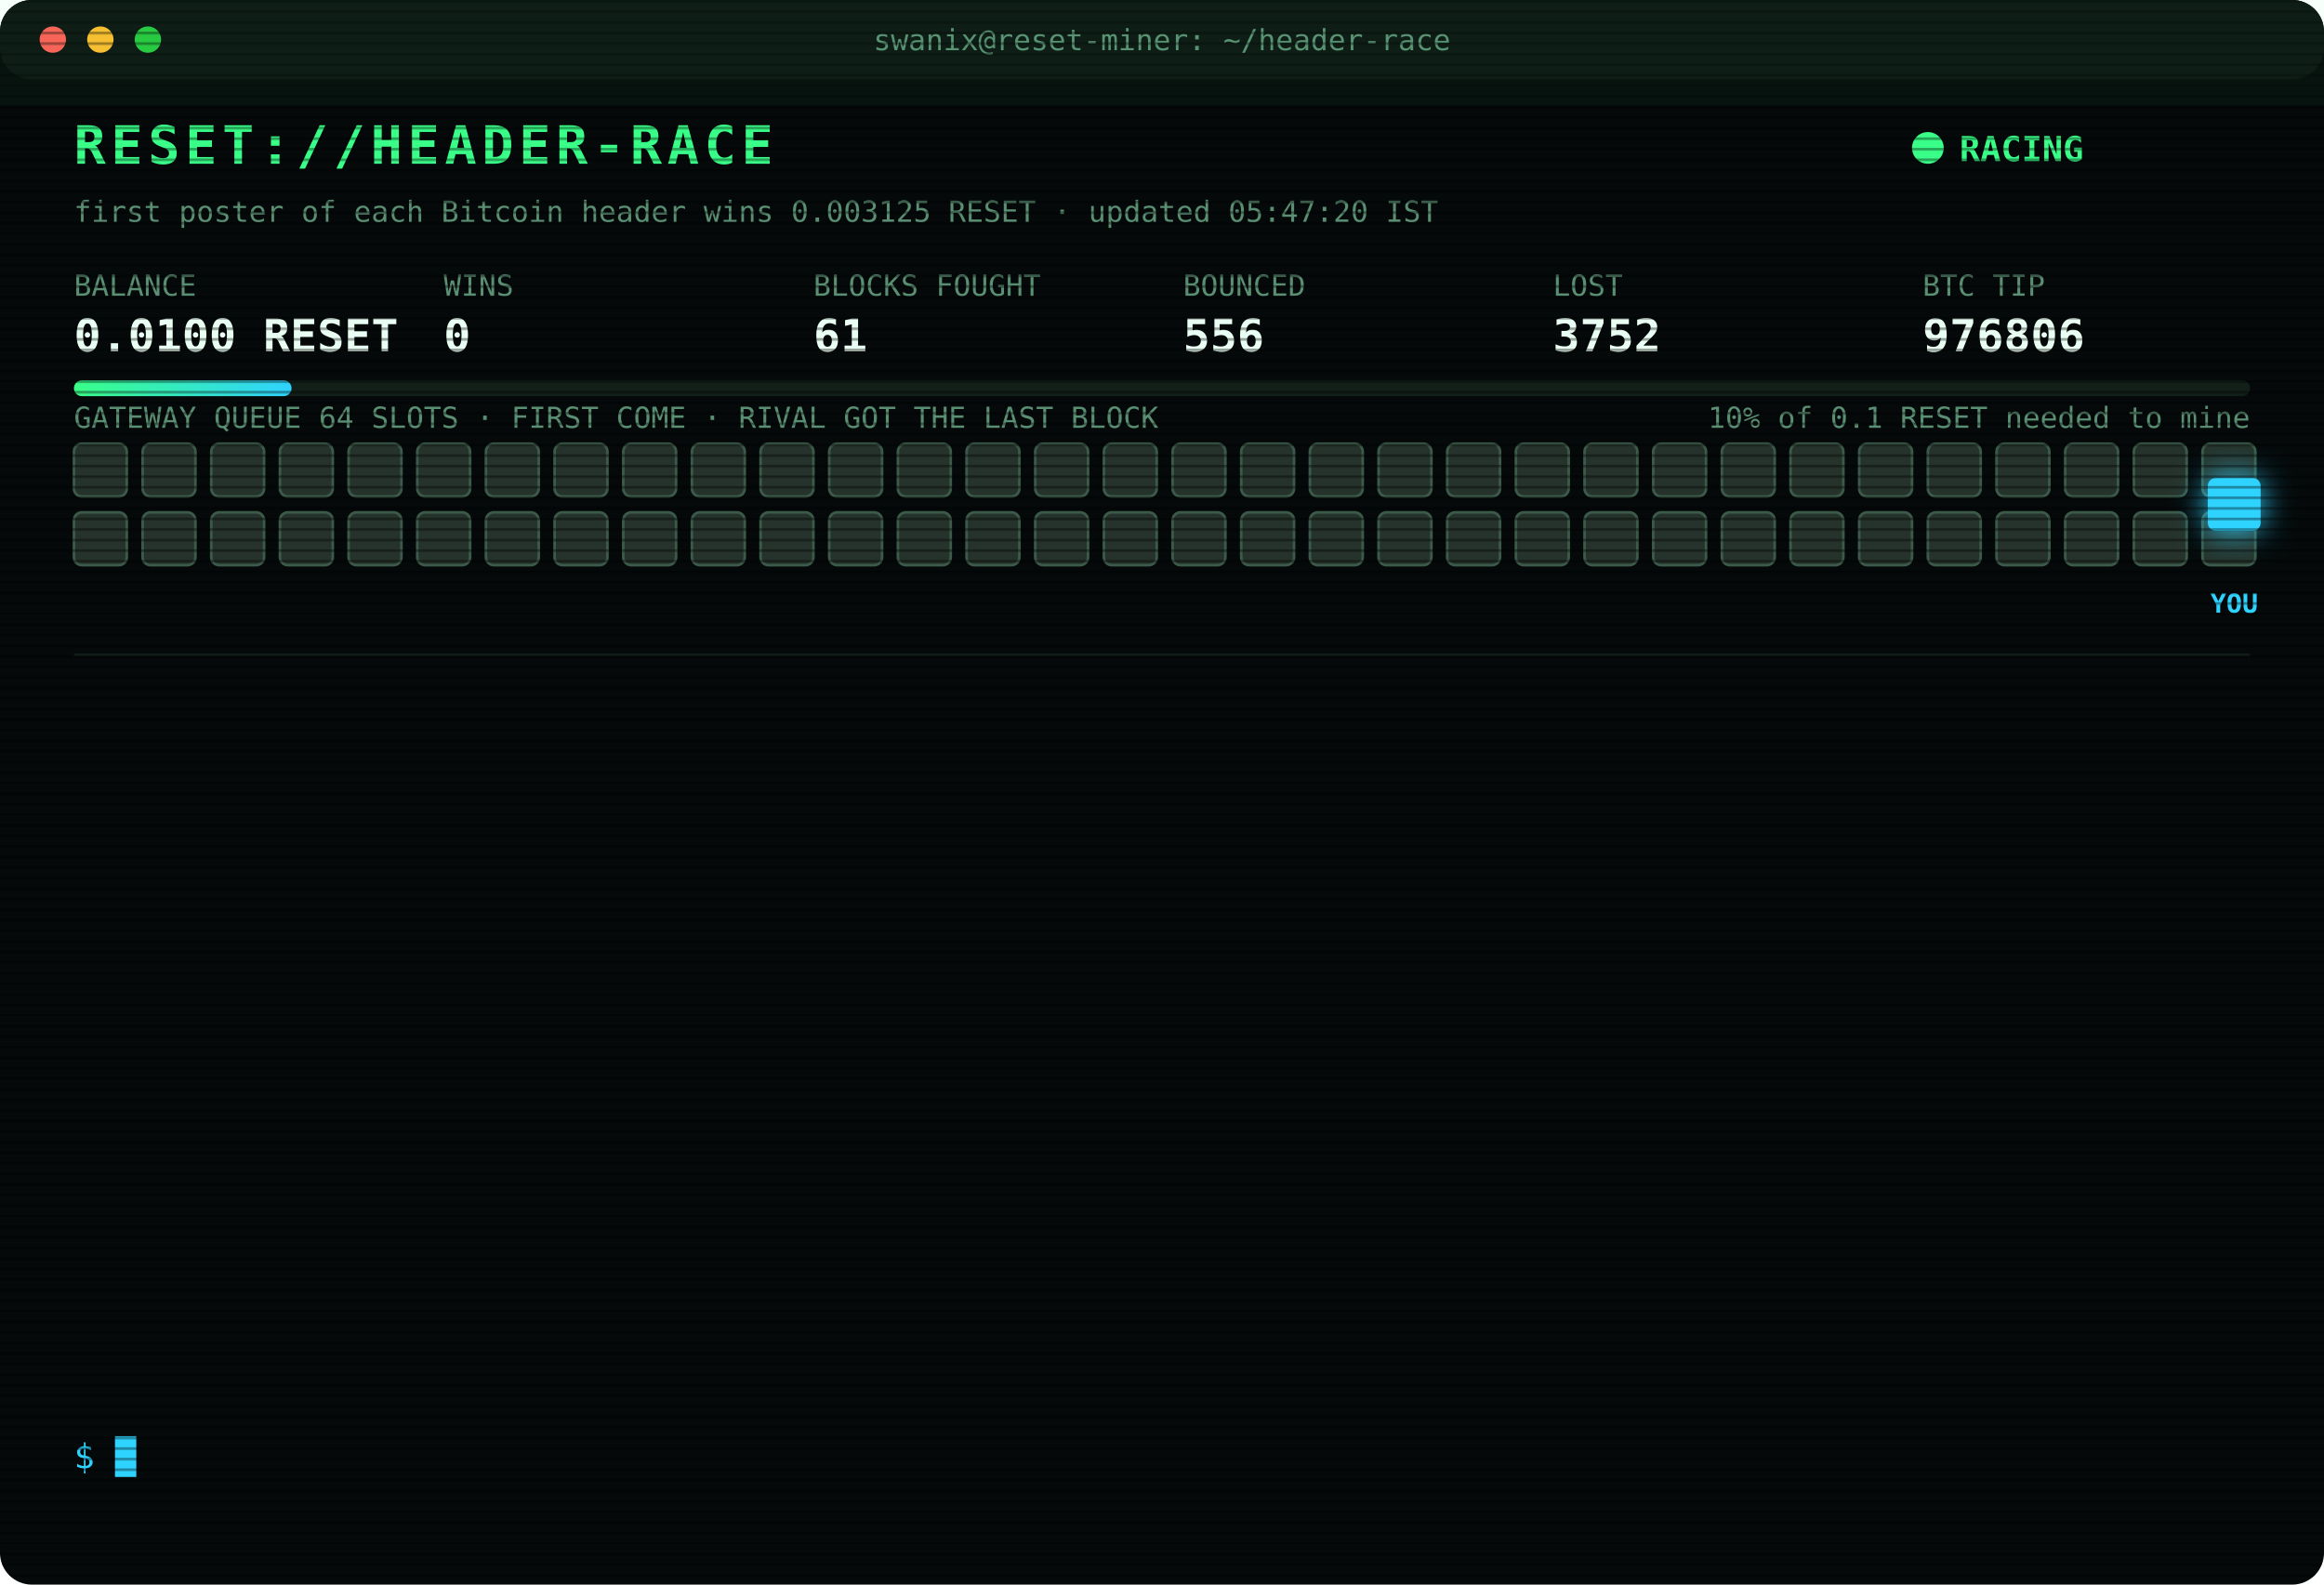
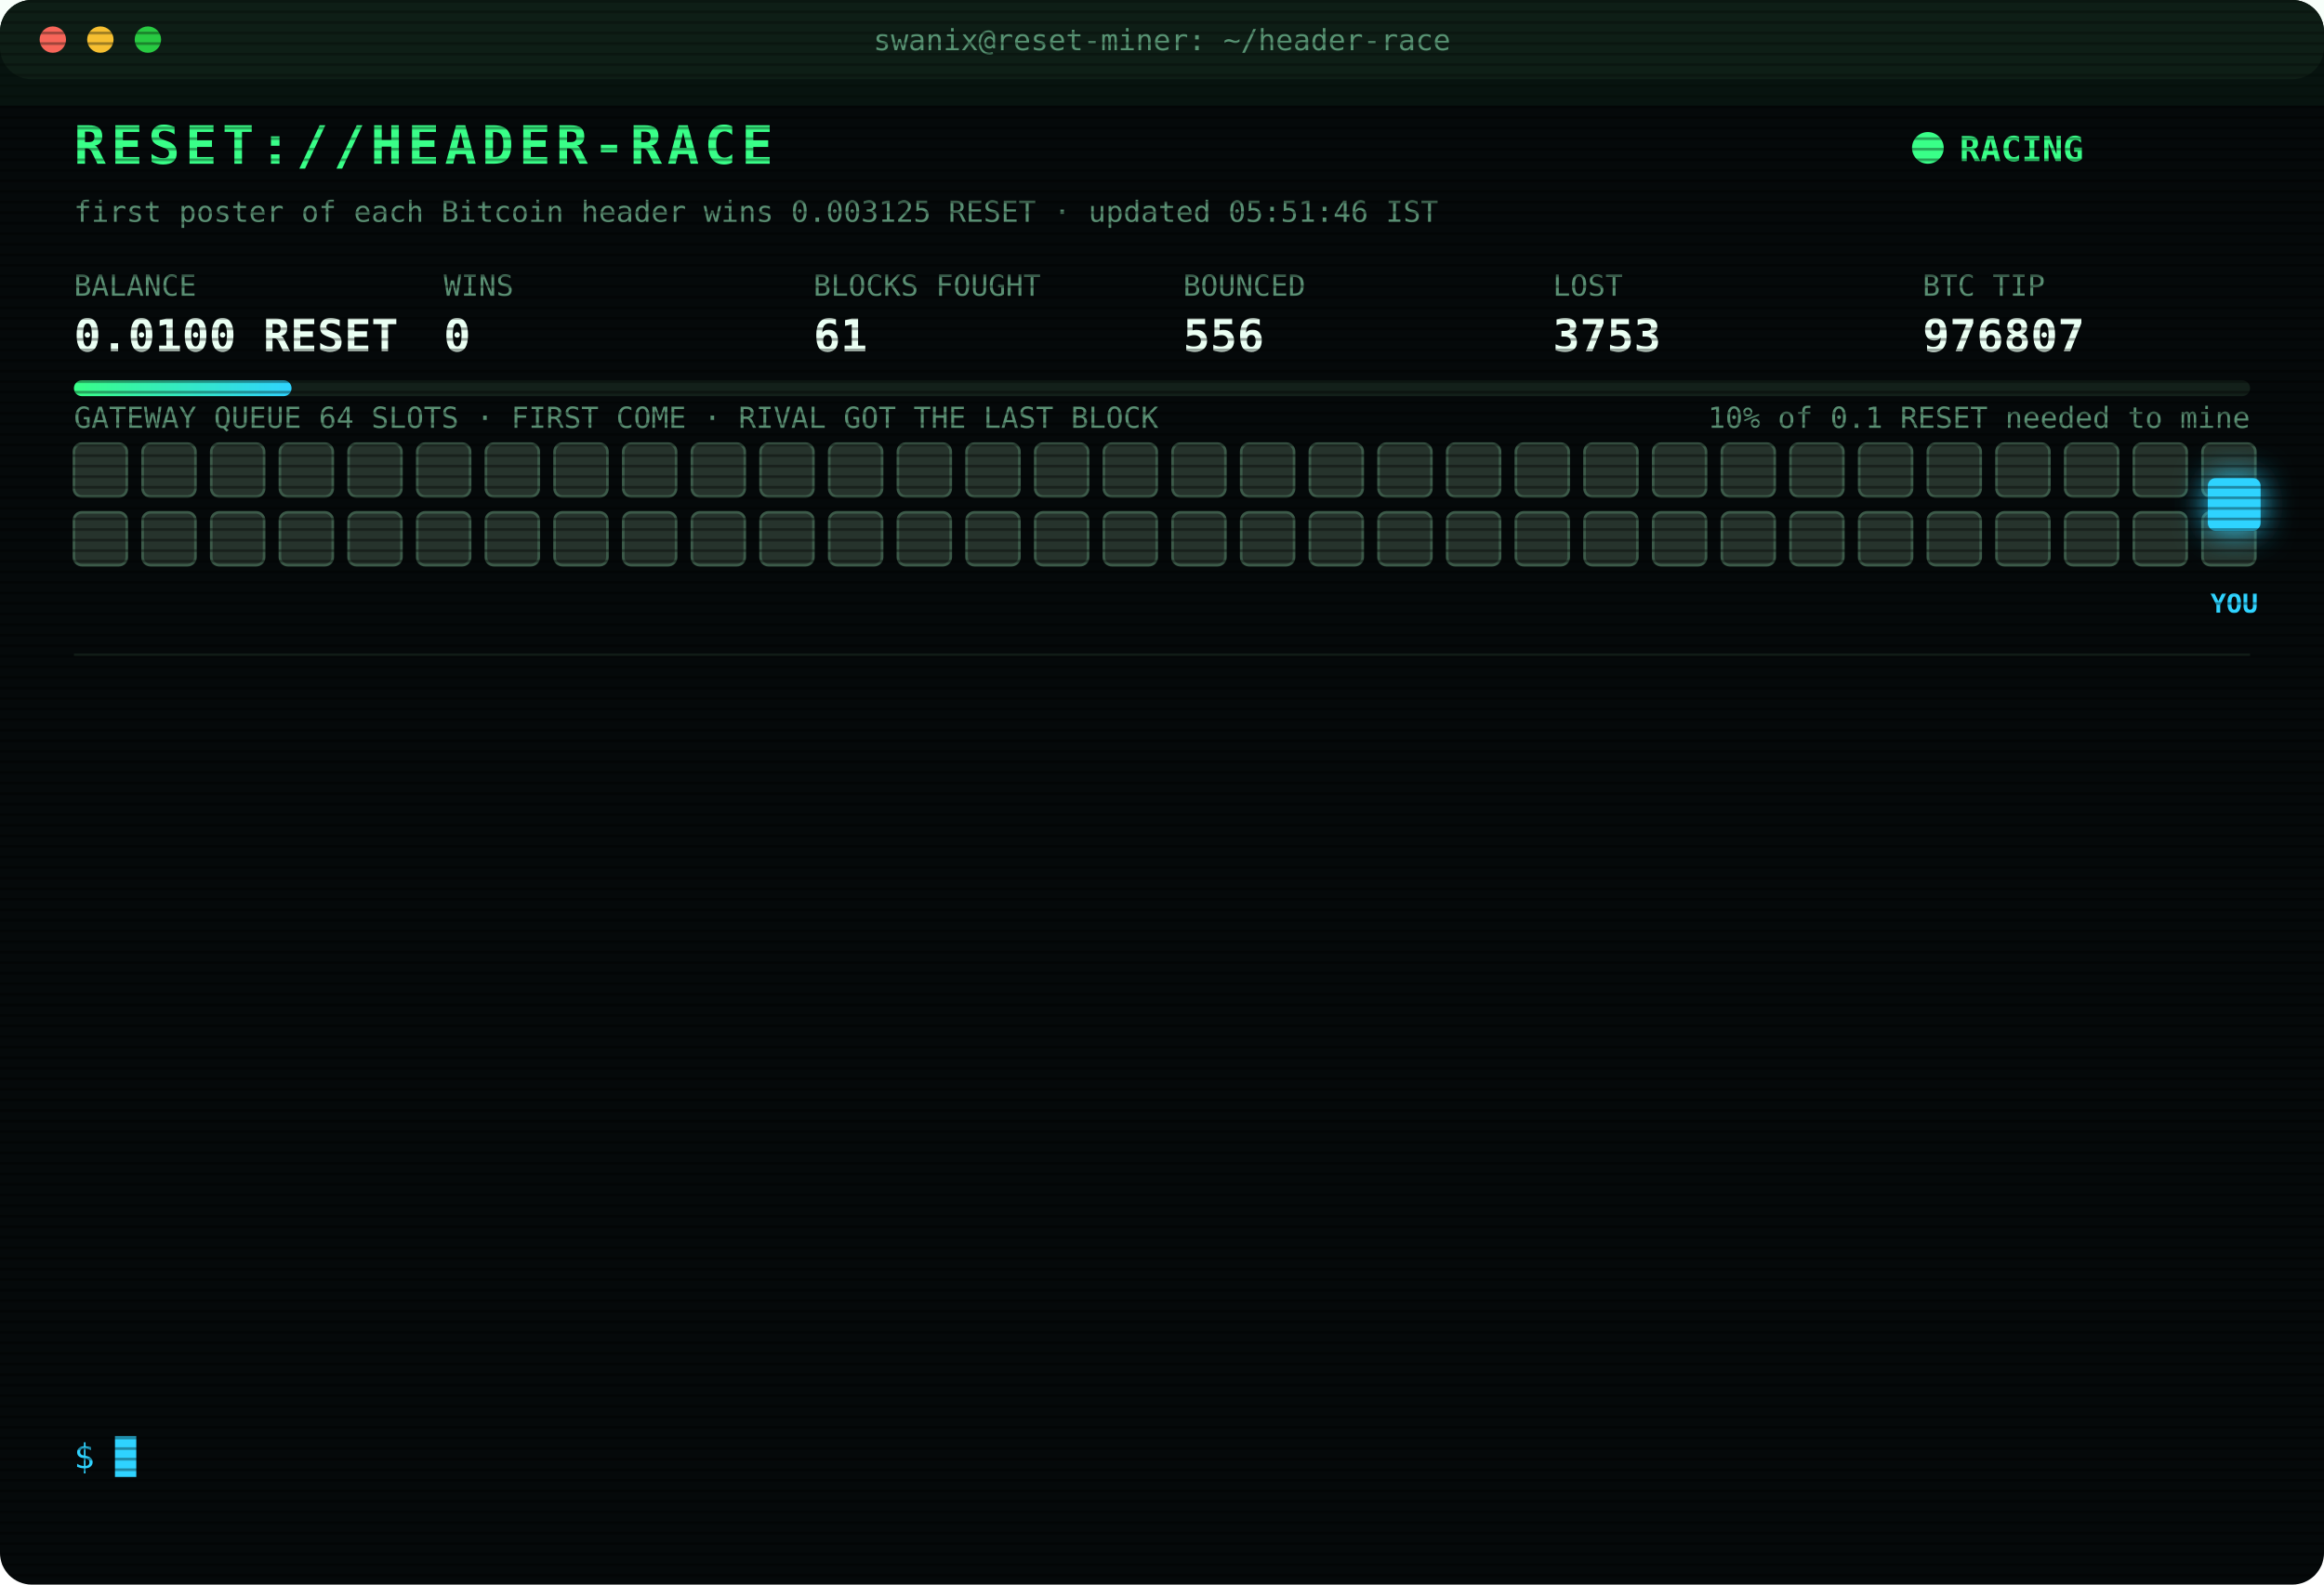
<svg xmlns="http://www.w3.org/2000/svg" width="880" height="600" viewBox="0 0 880 600" font-family="ui-monospace,SFMono-Regular,Menlo,Consolas,monospace">
  <style>
text{font-size:13px;fill:#7CFFB2}
.title{font-size:20px;font-weight:700;fill:#39FF88;letter-spacing:2px;animation:glitch 3s infinite steps(1)}
.sub{fill:#2fd3ff}.k{fill:#5a8f73;font-size:11px}.v{font-size:17px;font-weight:700;fill:#eafff3}
.ts{fill:#3f6b56}.boot{fill:#2fd3ff}.dim{fill:#5a8f73}.bad{fill:#ff4d6d}.warn{fill:#ffd23f}.mag{fill:#ff5cf0}.win{fill:#39FF88;font-weight:700}
.tag{font-size:10px;fill:#2fd3ff;font-weight:700}
.rival{fill:#26332c;stroke:#3c5a49;animation:jam 1.2s infinite alternate}
.idle{fill:#141c18;stroke:#22302a;animation:breathe 4s infinite}
.me{fill:#2fd3ff;filter:drop-shadow(0 0 6px #2fd3ff)}
.hover{animation:nudge 1.1s infinite ease-in-out}.bounce{animation:kick 1.4s infinite}
.ln{opacity:0;animation:in .4s forwards}
.cur{animation:blink 1s infinite steps(1)}
.scan{animation:scan 6s infinite linear}
.led{animation:blink 1.4s infinite}
@keyframes in{from{opacity:0;transform:translateX(-6px)}to{opacity:1;transform:none}}
@keyframes blink{50%{opacity:0}}
@keyframes jam{to{fill:#33463b}}
@keyframes breathe{50%{opacity:.4}}
@keyframes nudge{50%{transform:translateX(-10px)}}
@keyframes kick{0%,100%{transform:none}30%{transform:translateX(-14px)}55%{transform:translateX(10px) translateY(-6px)}}
@keyframes glitch{0%,92%{transform:none}93%{transform:translateX(2px);fill:#ff4d6d}95%{transform:translateX(-2px);fill:#2fd3ff}97%{transform:none}}
@keyframes scan{from{transform:translateY(-40px)}to{transform:translateY(600px)}}
</style>
  <defs>
    <pattern id="sl" width="4" height="4" patternUnits="userSpaceOnUse">
      <rect width="4" height="1" fill="#000" opacity=".35" />
    </pattern>
    <linearGradient id="bar">
      <stop offset="0" stop-color="#39FF88" />
      <stop offset="1" stop-color="#2fd3ff" />
    </linearGradient>
  </defs>
  <rect width="880" height="600" rx="12" fill="#05090a" />
  <rect width="880" height="30" rx="12" fill="#0d1512" />
  <circle cx="20" cy="15" r="5" fill="#ff5f57" />
  <circle cx="38" cy="15" r="5" fill="#febc2e" />
  <circle cx="56" cy="15" r="5" fill="#28c840" />
  <text x="440" y="19" text-anchor="middle" class="k">swanix@reset-miner: ~/header-race</text>
  <text x="28" y="62" class="title">RESET://HEADER-RACE</text>
  <circle class="led" cx="730" cy="56" r="6" fill="#39FF88" />
  <text x="742" y="61" class="win">RACING</text>
-   <text x="28" y="84" class="k">first poster of each Bitcoin header wins 0.003125 RESET · updated 05:47:20 IST</text>
+   <text x="28" y="84" class="k">first poster of each Bitcoin header wins 0.003125 RESET · updated 05:51:46 IST</text>
  <text x="28" y="112" class="k">BALANCE</text>
  <text x="28" y="133" class="v">0.0100 RESET</text>
  <text x="168" y="112" class="k">WINS</text>
  <text x="168" y="133" class="v">0</text>
  <text x="308" y="112" class="k">BLOCKS FOUGHT</text>
  <text x="308" y="133" class="v">61</text>
  <text x="448" y="112" class="k">BOUNCED</text>
  <text x="448" y="133" class="v">556</text>
  <text x="588" y="112" class="k">LOST</text>
-   <text x="588" y="133" class="v">3752</text>
+   <text x="588" y="133" class="v">3753</text>
  <text x="728" y="112" class="k">BTC TIP</text>
-   <text x="728" y="133" class="v">976806</text>
+   <text x="728" y="133" class="v">976807</text>
  <rect x="28" y="144" width="824" height="6" rx="3" fill="#13201a" />
  <rect x="28" y="144" width="82.4" height="6" rx="3" fill="url(#bar)" />
  <text x="852" y="162" text-anchor="end" class="k">10% of 0.1 RESET needed to mine</text>
  <text x="28" y="162" class="k">GATEWAY QUEUE 64 SLOTS · FIRST COME · RIVAL GOT THE LAST BLOCK</text>
  <rect class="rival" x="28" y="168" width="20" height="20" rx="3" style="animation-delay:0.00s" />
  <rect class="rival" x="54" y="168" width="20" height="20" rx="3" style="animation-delay:0.05s" />
  <rect class="rival" x="80" y="168" width="20" height="20" rx="3" style="animation-delay:0.10s" />
  <rect class="rival" x="106" y="168" width="20" height="20" rx="3" style="animation-delay:0.15s" />
  <rect class="rival" x="132" y="168" width="20" height="20" rx="3" style="animation-delay:0.20s" />
  <rect class="rival" x="158" y="168" width="20" height="20" rx="3" style="animation-delay:0.25s" />
  <rect class="rival" x="184" y="168" width="20" height="20" rx="3" style="animation-delay:0.30s" />
  <rect class="rival" x="210" y="168" width="20" height="20" rx="3" style="animation-delay:0.35s" />
  <rect class="rival" x="236" y="168" width="20" height="20" rx="3" style="animation-delay:0.40s" />
  <rect class="rival" x="262" y="168" width="20" height="20" rx="3" style="animation-delay:0.45s" />
  <rect class="rival" x="288" y="168" width="20" height="20" rx="3" style="animation-delay:0.50s" />
  <rect class="rival" x="314" y="168" width="20" height="20" rx="3" style="animation-delay:0.55s" />
  <rect class="rival" x="340" y="168" width="20" height="20" rx="3" style="animation-delay:0.60s" />
  <rect class="rival" x="366" y="168" width="20" height="20" rx="3" style="animation-delay:0.65s" />
  <rect class="rival" x="392" y="168" width="20" height="20" rx="3" style="animation-delay:0.70s" />
  <rect class="rival" x="418" y="168" width="20" height="20" rx="3" style="animation-delay:0.75s" />
  <rect class="rival" x="444" y="168" width="20" height="20" rx="3" style="animation-delay:0.80s" />
  <rect class="rival" x="470" y="168" width="20" height="20" rx="3" style="animation-delay:0.85s" />
  <rect class="rival" x="496" y="168" width="20" height="20" rx="3" style="animation-delay:0.90s" />
  <rect class="rival" x="522" y="168" width="20" height="20" rx="3" style="animation-delay:0.95s" />
  <rect class="rival" x="548" y="168" width="20" height="20" rx="3" style="animation-delay:1.00s" />
  <rect class="rival" x="574" y="168" width="20" height="20" rx="3" style="animation-delay:1.05s" />
  <rect class="rival" x="600" y="168" width="20" height="20" rx="3" style="animation-delay:1.10s" />
  <rect class="rival" x="626" y="168" width="20" height="20" rx="3" style="animation-delay:1.15s" />
  <rect class="rival" x="652" y="168" width="20" height="20" rx="3" style="animation-delay:1.20s" />
  <rect class="rival" x="678" y="168" width="20" height="20" rx="3" style="animation-delay:1.25s" />
  <rect class="rival" x="704" y="168" width="20" height="20" rx="3" style="animation-delay:1.30s" />
  <rect class="rival" x="730" y="168" width="20" height="20" rx="3" style="animation-delay:1.35s" />
  <rect class="rival" x="756" y="168" width="20" height="20" rx="3" style="animation-delay:1.40s" />
  <rect class="rival" x="782" y="168" width="20" height="20" rx="3" style="animation-delay:1.45s" />
  <rect class="rival" x="808" y="168" width="20" height="20" rx="3" style="animation-delay:1.50s" />
  <rect class="rival" x="834" y="168" width="20" height="20" rx="3" style="animation-delay:1.55s" />
  <rect class="rival" x="28" y="194" width="20" height="20" rx="3" style="animation-delay:1.60s" />
  <rect class="rival" x="54" y="194" width="20" height="20" rx="3" style="animation-delay:1.65s" />
  <rect class="rival" x="80" y="194" width="20" height="20" rx="3" style="animation-delay:1.70s" />
  <rect class="rival" x="106" y="194" width="20" height="20" rx="3" style="animation-delay:1.75s" />
  <rect class="rival" x="132" y="194" width="20" height="20" rx="3" style="animation-delay:1.80s" />
  <rect class="rival" x="158" y="194" width="20" height="20" rx="3" style="animation-delay:1.85s" />
  <rect class="rival" x="184" y="194" width="20" height="20" rx="3" style="animation-delay:1.90s" />
  <rect class="rival" x="210" y="194" width="20" height="20" rx="3" style="animation-delay:1.95s" />
  <rect class="rival" x="236" y="194" width="20" height="20" rx="3" style="animation-delay:2.00s" />
  <rect class="rival" x="262" y="194" width="20" height="20" rx="3" style="animation-delay:2.05s" />
  <rect class="rival" x="288" y="194" width="20" height="20" rx="3" style="animation-delay:2.10s" />
  <rect class="rival" x="314" y="194" width="20" height="20" rx="3" style="animation-delay:2.15s" />
  <rect class="rival" x="340" y="194" width="20" height="20" rx="3" style="animation-delay:2.20s" />
  <rect class="rival" x="366" y="194" width="20" height="20" rx="3" style="animation-delay:2.25s" />
  <rect class="rival" x="392" y="194" width="20" height="20" rx="3" style="animation-delay:2.30s" />
  <rect class="rival" x="418" y="194" width="20" height="20" rx="3" style="animation-delay:2.35s" />
  <rect class="rival" x="444" y="194" width="20" height="20" rx="3" style="animation-delay:2.40s" />
  <rect class="rival" x="470" y="194" width="20" height="20" rx="3" style="animation-delay:2.45s" />
  <rect class="rival" x="496" y="194" width="20" height="20" rx="3" style="animation-delay:2.50s" />
  <rect class="rival" x="522" y="194" width="20" height="20" rx="3" style="animation-delay:2.55s" />
  <rect class="rival" x="548" y="194" width="20" height="20" rx="3" style="animation-delay:2.60s" />
  <rect class="rival" x="574" y="194" width="20" height="20" rx="3" style="animation-delay:2.65s" />
  <rect class="rival" x="600" y="194" width="20" height="20" rx="3" style="animation-delay:2.70s" />
  <rect class="rival" x="626" y="194" width="20" height="20" rx="3" style="animation-delay:2.75s" />
  <rect class="rival" x="652" y="194" width="20" height="20" rx="3" style="animation-delay:2.80s" />
  <rect class="rival" x="678" y="194" width="20" height="20" rx="3" style="animation-delay:2.85s" />
  <rect class="rival" x="704" y="194" width="20" height="20" rx="3" style="animation-delay:2.90s" />
  <rect class="rival" x="730" y="194" width="20" height="20" rx="3" style="animation-delay:2.95s" />
  <rect class="rival" x="756" y="194" width="20" height="20" rx="3" style="animation-delay:3.00s" />
  <rect class="rival" x="782" y="194" width="20" height="20" rx="3" style="animation-delay:3.05s" />
  <rect class="rival" x="808" y="194" width="20" height="20" rx="3" style="animation-delay:3.10s" />
  <rect class="rival" x="834" y="194" width="20" height="20" rx="3" style="animation-delay:3.15s" />
  <g class="hover">
    <rect class="me" x="836" y="181" width="20" height="20" rx="3" />
    <text class="tag" x="846" y="232" text-anchor="middle">YOU</text>
  </g>
  <line x1="28" x2="852" y1="248" y2="248" stroke="#13201a" />
  <g class="ln" style="animation-delay:0.40s">
-     <text x="28" y="270" class="ts">04:41:07</text>
-     <text x="104" y="270" class="bad">[LOST] #976794 taken by a rival miner</text>
+     <text x="28" y="270" class="ts">04:52:36</text>
+     <text x="104" y="270" class="bad">[LOST] #976795 taken by a rival miner</text>
  </g>
  <g class="ln" style="animation-delay:0.65s">
-     <text x="28" y="292" class="ts">04:52:36</text>
-     <text x="104" y="292" class="bad">[LOST] #976795 taken by a rival miner</text>
+     <text x="28" y="292" class="ts">04:57:55</text>
+     <text x="104" y="292" class="bad">[LOST] #976796 taken by a rival miner</text>
  </g>
  <g class="ln" style="animation-delay:0.90s">
-     <text x="28" y="314" class="ts">04:57:55</text>
-     <text x="104" y="314" class="bad">[LOST] #976796 taken by a rival miner</text>
+     <text x="28" y="314" class="ts">05:06:05</text>
+     <text x="104" y="314" class="bad">[LOST] #976797 taken by a rival miner</text>
  </g>
  <g class="ln" style="animation-delay:1.15s">
-     <text x="28" y="336" class="ts">05:06:05</text>
-     <text x="104" y="336" class="bad">[LOST] #976797 taken by a rival miner</text>
+     <text x="28" y="336" class="ts">05:08:20</text>
+     <text x="104" y="336" class="bad">[LOST] #976798 taken by a rival miner</text>
  </g>
  <g class="ln" style="animation-delay:1.40s">
-     <text x="28" y="358" class="ts">05:08:20</text>
-     <text x="104" y="358" class="bad">[LOST] #976798 taken by a rival miner</text>
+     <text x="28" y="358" class="ts">05:10:35</text>
+     <text x="104" y="358" class="bad">[LOST] #976799 taken by a rival miner</text>
  </g>
  <g class="ln" style="animation-delay:1.65s">
-     <text x="28" y="380" class="ts">05:10:35</text>
-     <text x="104" y="380" class="bad">[LOST] #976799 taken by a rival miner</text>
+     <text x="28" y="380" class="ts">05:12:24</text>
+     <text x="104" y="380" class="bad">[LOST] #976800 taken by a rival miner</text>
  </g>
  <g class="ln" style="animation-delay:1.90s">
-     <text x="28" y="402" class="ts">05:12:24</text>
-     <text x="104" y="402" class="bad">[LOST] #976800 taken by a rival miner</text>
+     <text x="28" y="402" class="ts">05:16:49</text>
+     <text x="104" y="402" class="bad">[LOST] #976801 taken by a rival miner</text>
  </g>
  <g class="ln" style="animation-delay:2.15s">
-     <text x="28" y="424" class="ts">05:16:49</text>
-     <text x="104" y="424" class="bad">[LOST] #976801 taken by a rival miner</text>
+     <text x="28" y="424" class="ts">05:27:59</text>
+     <text x="104" y="424" class="bad">[LOST] #976802 taken by a rival miner</text>
  </g>
  <g class="ln" style="animation-delay:2.40s">
-     <text x="28" y="446" class="ts">05:27:59</text>
-     <text x="104" y="446" class="bad">[LOST] #976802 taken by a rival miner</text>
+     <text x="28" y="446" class="ts">05:37:13</text>
+     <text x="104" y="446" class="bad">[LOST] #976803 taken by a rival miner</text>
  </g>
  <g class="ln" style="animation-delay:2.65s">
-     <text x="28" y="468" class="ts">05:37:13</text>
-     <text x="104" y="468" class="bad">[LOST] #976803 taken by a rival miner</text>
+     <text x="28" y="468" class="ts">05:38:37</text>
+     <text x="104" y="468" class="bad">[LOST] #976804 taken by a rival miner</text>
  </g>
  <g class="ln" style="animation-delay:2.90s">
-     <text x="28" y="490" class="ts">05:38:37</text>
-     <text x="104" y="490" class="bad">[LOST] #976804 taken by a rival miner</text>
+     <text x="28" y="490" class="ts">05:39:59</text>
+     <text x="104" y="490" class="bad">[LOST] #976805 taken by a rival miner</text>
  </g>
  <g class="ln" style="animation-delay:3.15s">
-     <text x="28" y="512" class="ts">05:39:59</text>
-     <text x="104" y="512" class="bad">[LOST] #976805 taken by a rival miner</text>
+     <text x="28" y="512" class="ts">05:45:27</text>
+     <text x="104" y="512" class="bad">[LOST] #976806 taken by a rival miner</text>
  </g>
  <g class="ln" style="animation-delay:3.40s">
-     <text x="28" y="534" class="ts">05:45:27</text>
-     <text x="104" y="534" class="bad">[LOST] #976806 taken by a rival miner</text>
+     <text x="28" y="534" class="ts">05:51:46</text>
+     <text x="104" y="534" class="bad">[LOST] #976807 taken by a rival miner</text>
  </g>
  <text x="28" y="556" class="sub">$ <tspan class="cur">█</tspan>
  </text>
  <rect width="880" height="600" rx="12" fill="url(#sl)" pointer-events="none" />
  <rect class="scan" width="880" height="40" fill="#39FF88" opacity=".04" />
</svg>
